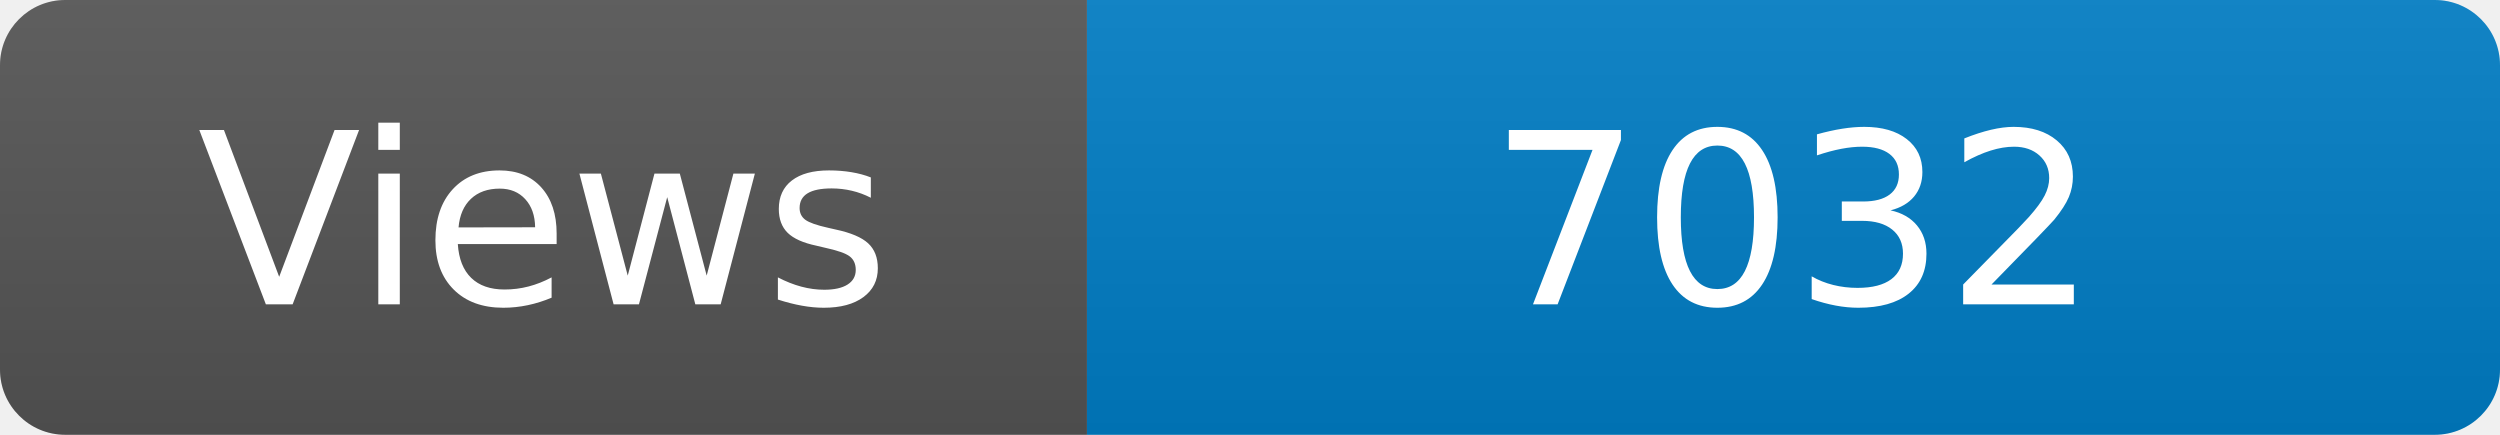
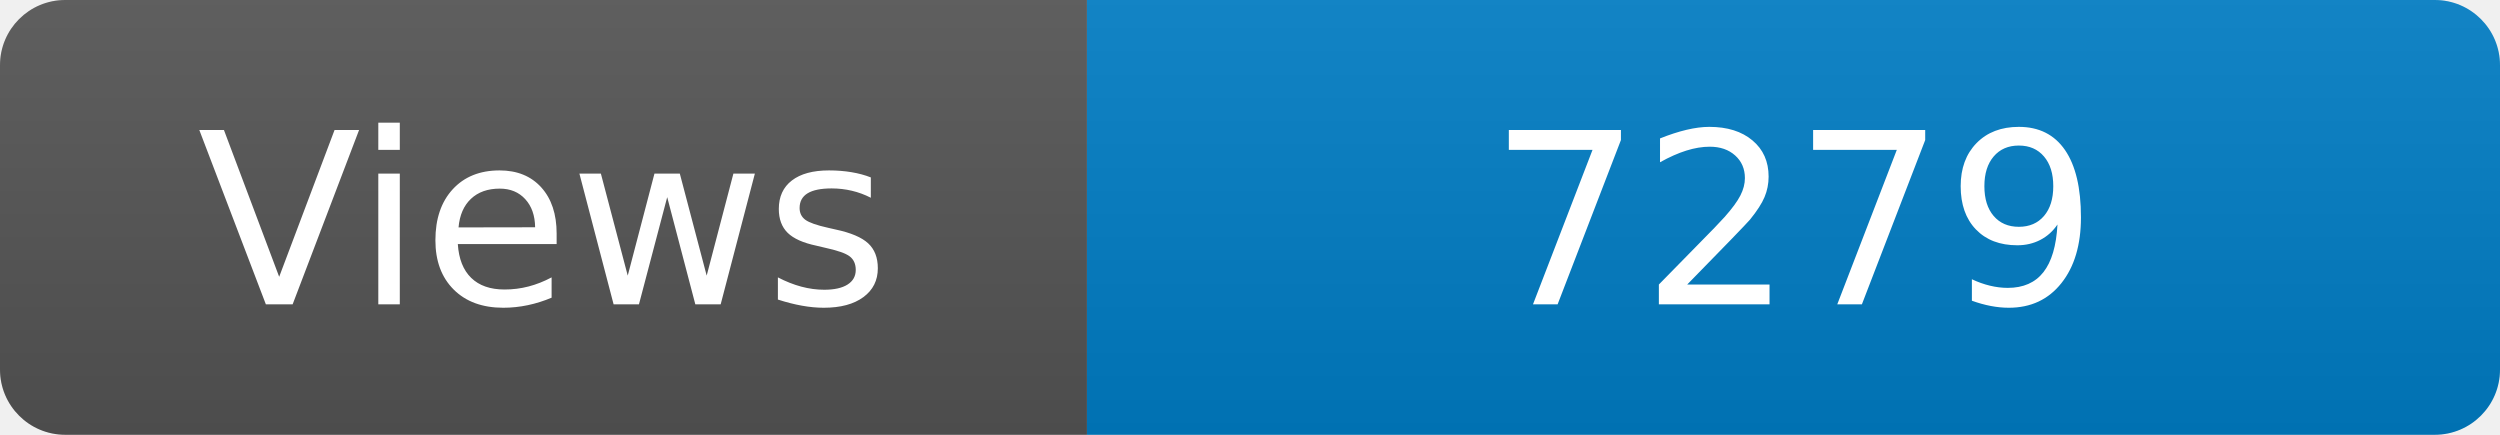
<svg xmlns="http://www.w3.org/2000/svg" width="115" height="20" role="img" aria-label="Maintained?: yes">
  <linearGradient id="s" x2="0" y2="100%">
    <stop offset="0" stop-color="#bbb" stop-opacity=".1" />
    <stop offset="1" stop-opacity=".1" />
  </linearGradient>
  <clipPath id="r">
    <rect width="115" height="20" rx="3" fill="#fff" />
  </clipPath>
  <g clip-path="url(#r)">
    <rect width="50" height="20" fill="#555" />
    <rect x="50" width="160" height="20" fill="#007ec6" />
    <rect width="115" height="20" fill="url(#s)" />
  </g>
  <g fill="#fff" text-anchor="middle" font-family="Verdana,Geneva,DejaVu Sans,sans-serif" font-size="110">
    <text x="250" y="140" transform="scale(.1)" fill="#fff">Views</text>
-     <text x="825" y="140" transform="scale(.1)" fill="#fff">7032</text>
+     <text x="825" y="140" transform="scale(.1)" fill="#fff">7279</text>
  </g>
</svg>
